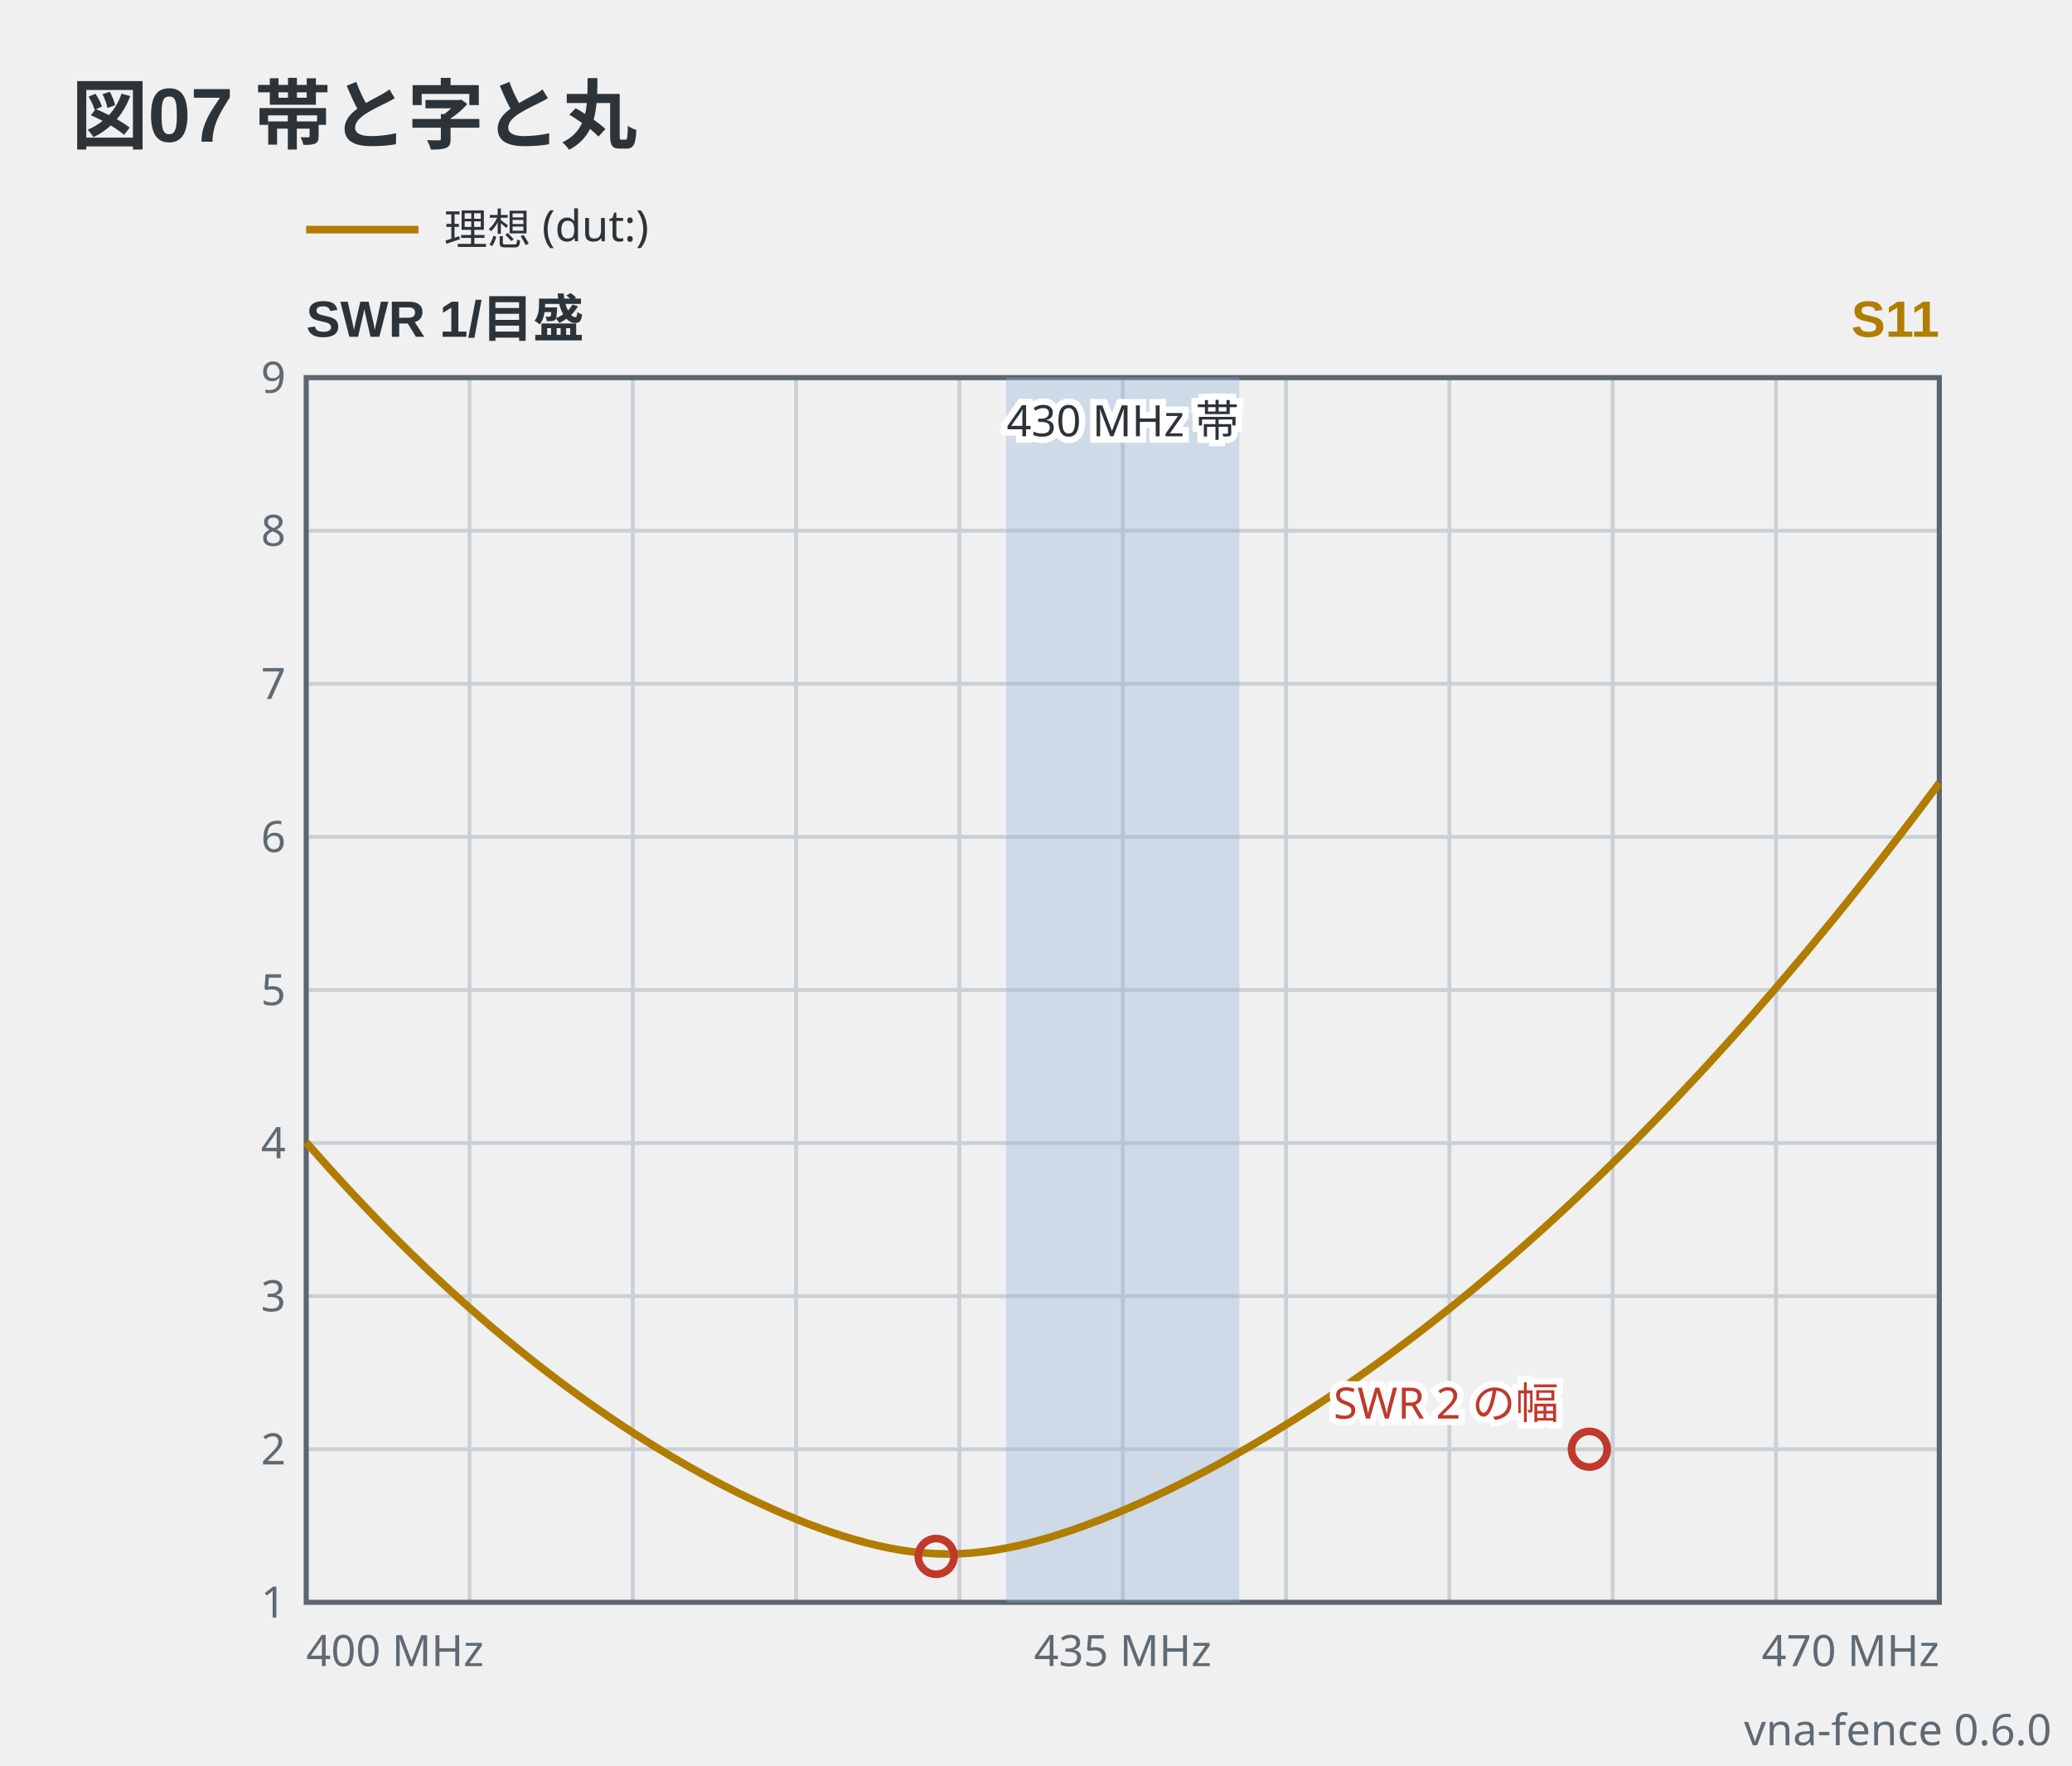
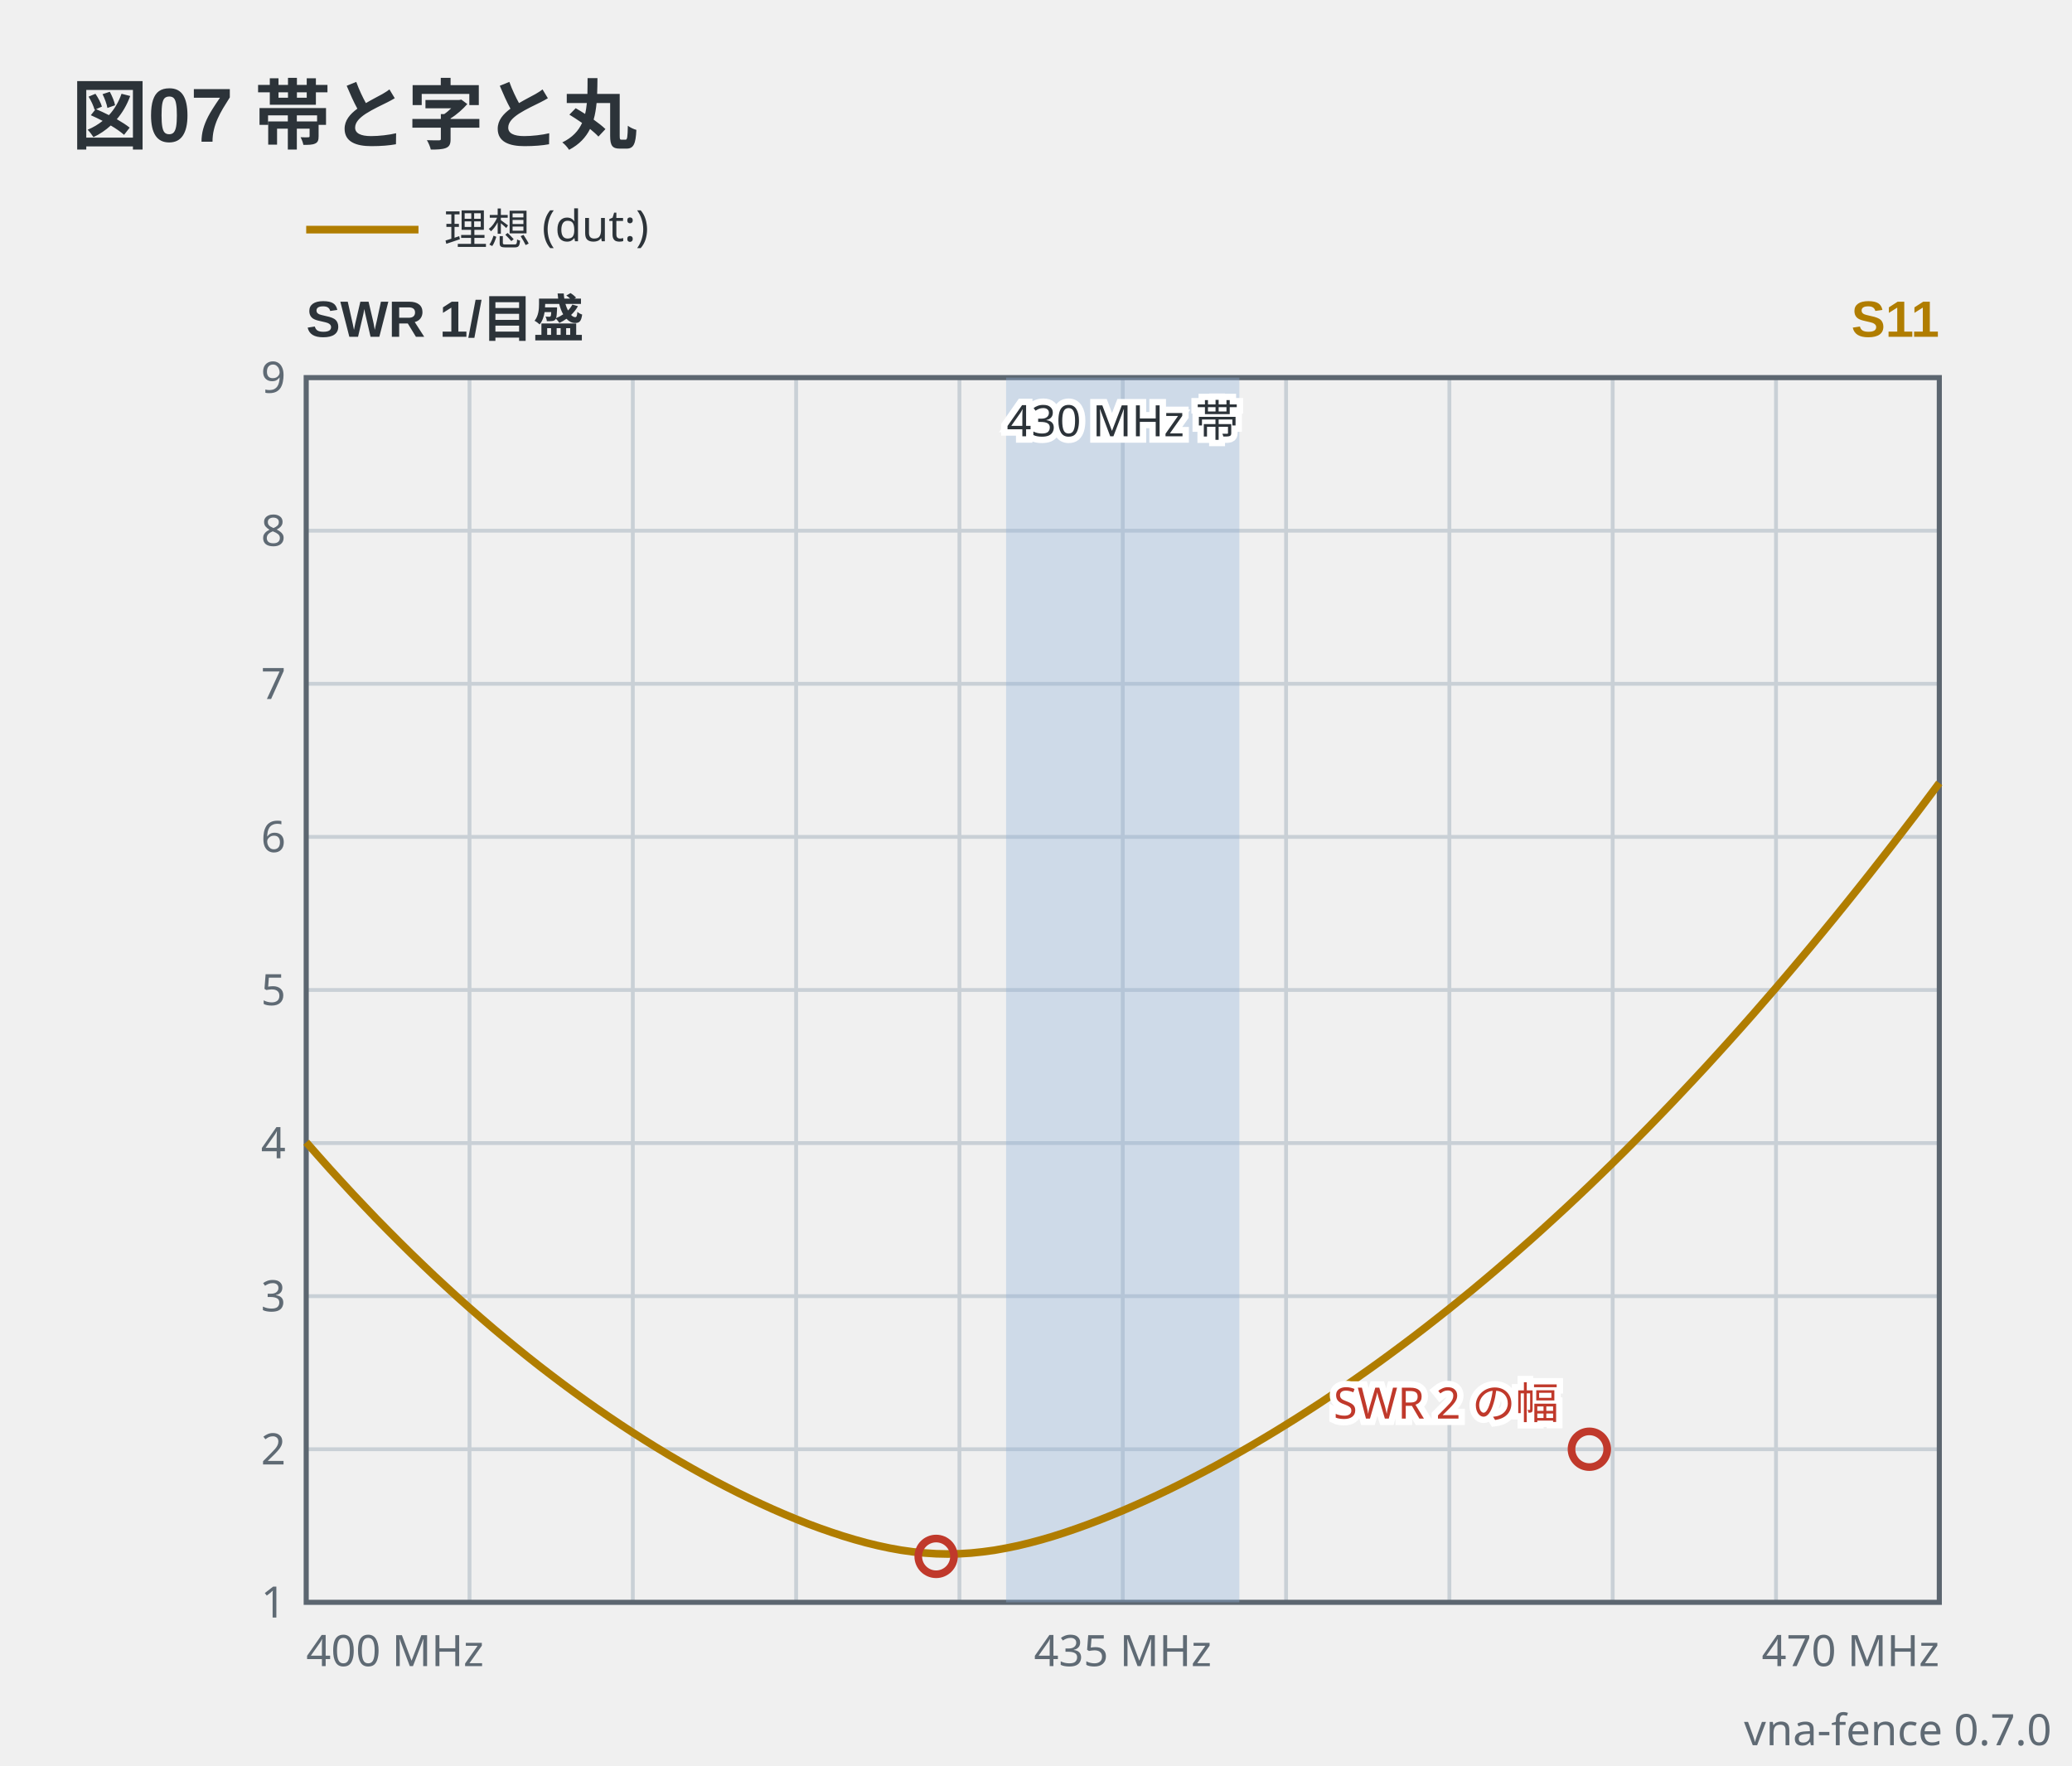
- <svg xmlns="http://www.w3.org/2000/svg" viewBox="0 0 406 346" width="406" height="346" data-vna-fence="0.6.0" role="img">
+ <svg xmlns="http://www.w3.org/2000/svg" viewBox="0 0 406 346" width="406" height="346" data-vna-fence="0.7.0" role="img">
  <text x="14" y="28" text-anchor="start" font-family="'Segoe UI', 'Helvetica Neue', Arial, 'Noto Sans', 'Hiragino Sans', 'Yu Gothic UI', 'Noto Sans CJK JP', sans-serif" fill="#2c3339" font-size="15" font-weight="600">図07 帯と字と丸</text>
  <g data-vna-key="">
    <line x1="60" y1="45" x2="82" y2="45" stroke="#b07d00" stroke-width="1.5" />
    <text x="87" y="47.98" text-anchor="start" font-family="ui-sans-serif, system-ui, sans-serif" fill="#2c3339" font-size="8.5">理想 (dut:)</text>
  </g>
  <text x="60" y="66" text-anchor="start" font-family="'Segoe UI', 'Helvetica Neue', Arial, 'Noto Sans', 'Hiragino Sans', 'Yu Gothic UI', 'Noto Sans CJK JP', sans-serif" fill="#2c3339" font-size="10" font-weight="600">SWR  1/目盛</text>
  <text x="380" y="66" text-anchor="end" font-family="'Segoe UI', 'Helvetica Neue', Arial, 'Noto Sans', 'Hiragino Sans', 'Yu Gothic UI', 'Noto Sans CJK JP', sans-serif" fill="#b07d00" font-size="10" font-weight="600">S11</text>
  <line x1="92" y1="74" x2="92" y2="314" stroke="#c9d0d6" stroke-width="0.75" />
  <line x1="124" y1="74" x2="124" y2="314" stroke="#c9d0d6" stroke-width="0.75" />
  <line x1="156" y1="74" x2="156" y2="314" stroke="#c9d0d6" stroke-width="0.75" />
  <line x1="188" y1="74" x2="188" y2="314" stroke="#c9d0d6" stroke-width="0.75" />
  <line x1="220" y1="74" x2="220" y2="314" stroke="#c9d0d6" stroke-width="0.75" />
  <line x1="252" y1="74" x2="252" y2="314" stroke="#c9d0d6" stroke-width="0.75" />
  <line x1="284" y1="74" x2="284" y2="314" stroke="#c9d0d6" stroke-width="0.75" />
  <line x1="316" y1="74" x2="316" y2="314" stroke="#c9d0d6" stroke-width="0.75" />
  <line x1="348" y1="74" x2="348" y2="314" stroke="#c9d0d6" stroke-width="0.75" />
  <text x="56" y="316.98" text-anchor="end" font-family="ui-sans-serif, system-ui, sans-serif" fill="#5f6a74" font-size="8.5">1</text>
  <line x1="60" y1="284" x2="380" y2="284" stroke="#c9d0d6" stroke-width="0.75" />
  <text x="56" y="286.98" text-anchor="end" font-family="ui-sans-serif, system-ui, sans-serif" fill="#5f6a74" font-size="8.5">2</text>
  <line x1="60" y1="254" x2="380" y2="254" stroke="#c9d0d6" stroke-width="0.75" />
  <text x="56" y="256.98" text-anchor="end" font-family="ui-sans-serif, system-ui, sans-serif" fill="#5f6a74" font-size="8.5">3</text>
  <line x1="60" y1="224" x2="380" y2="224" stroke="#c9d0d6" stroke-width="0.75" />
  <text x="56" y="226.98" text-anchor="end" font-family="ui-sans-serif, system-ui, sans-serif" fill="#5f6a74" font-size="8.5">4</text>
  <line x1="60" y1="194" x2="380" y2="194" stroke="#c9d0d6" stroke-width="0.75" />
  <text x="56" y="196.98" text-anchor="end" font-family="ui-sans-serif, system-ui, sans-serif" fill="#5f6a74" font-size="8.5">5</text>
  <line x1="60" y1="164" x2="380" y2="164" stroke="#c9d0d6" stroke-width="0.75" />
  <text x="56" y="166.98" text-anchor="end" font-family="ui-sans-serif, system-ui, sans-serif" fill="#5f6a74" font-size="8.5">6</text>
  <line x1="60" y1="134" x2="380" y2="134" stroke="#c9d0d6" stroke-width="0.75" />
  <text x="56" y="136.98" text-anchor="end" font-family="ui-sans-serif, system-ui, sans-serif" fill="#5f6a74" font-size="8.5">7</text>
  <line x1="60" y1="104" x2="380" y2="104" stroke="#c9d0d6" stroke-width="0.75" />
  <text x="56" y="106.98" text-anchor="end" font-family="ui-sans-serif, system-ui, sans-serif" fill="#5f6a74" font-size="8.5">8</text>
  <text x="56" y="76.97" text-anchor="end" font-family="ui-sans-serif, system-ui, sans-serif" fill="#5f6a74" font-size="8.5">9</text>
  <rect x="60" y="74" width="320" height="240" fill="none" stroke="#5c6670" stroke-width="1" />
  <rect x="197.14" y="74" width="45.71" height="240" fill="#8fb3d9" fill-opacity="0.35" />
  <text x="220" y="85.5" text-anchor="middle" font-family="ui-sans-serif, system-ui, sans-serif" stroke="#ffffff" stroke-width="2.5" paint-order="stroke" fill="#2c3339" font-size="8.5">430 MHz 帯</text>
  <polyline points="60,223.84 62.29,226.44 64.57,229 66.86,231.51 69.14,233.98 71.43,236.4 73.71,238.79 76,241.12 78.29,243.42 80.57,245.67 82.86,247.88 85.14,250.05 87.43,252.17 89.71,254.26 92,256.3 94.29,258.3 96.57,260.26 98.86,262.18 101.14,264.06 103.43,265.91 105.71,267.71 108,269.47 110.29,271.2 112.57,272.88 114.86,274.53 117.14,276.14 119.43,277.71 121.71,279.24 124,280.74 126.29,282.2 128.57,283.62 130.86,285.01 133.14,286.35 135.43,287.66 137.71,288.93 140,290.17 142.29,291.36 144.57,292.52 146.86,293.64 149.14,294.71 151.43,295.75 153.71,296.74 156,297.69 158.29,298.6 160.57,299.45 162.86,300.25 165.14,301 167.43,301.69 169.71,302.32 172,302.88 174.29,303.37 176.57,303.78 178.86,304.1 181.14,304.33 183.43,304.48 185.71,304.53 188,304.48 190.29,304.34 192.57,304.1 194.86,303.79 197.14,303.38 199.43,302.91 201.71,302.36 204,301.75 206.29,301.08 208.57,300.35 210.86,299.57 213.14,298.75 215.43,297.88 217.71,296.97 220,296.02 222.29,295.03 224.57,294.01 226.86,292.95 229.14,291.86 231.43,290.73 233.71,289.57 236,288.38 238.29,287.16 240.57,285.9 242.86,284.62 245.14,283.31 247.43,281.96 249.71,280.59 252,279.18 254.29,277.75 256.57,276.29 258.86,274.8 261.14,273.27 263.43,271.72 265.71,270.14 268,268.53 270.29,266.89 272.57,265.22 274.86,263.52 277.14,261.8 279.43,260.04 281.71,258.25 284,256.44 286.29,254.59 288.57,252.72 290.86,250.81 293.14,248.88 295.43,246.91 297.71,244.92 300,242.9 302.29,240.84 304.57,238.76 306.86,236.65 309.14,234.51 311.43,232.34 313.71,230.14 316,227.91 318.29,225.65 320.57,223.36 322.86,221.04 325.14,218.69 327.43,216.31 329.71,213.9 332,211.46 334.29,209 336.57,206.5 338.86,203.97 341.14,201.42 343.43,198.83 345.71,196.21 348,193.57 350.29,190.89 352.57,188.19 354.86,185.45 357.14,182.69 359.43,179.9 361.71,177.08 364,174.22 366.29,171.34 368.57,168.43 370.86,165.49 373.14,162.52 375.43,159.53 377.71,156.5 380,153.44" fill="none" stroke="#b07d00" stroke-width="1.5" stroke-linejoin="round" />
  <circle cx="183.43" cy="305" r="3.5" fill="none" stroke="#c0392b" stroke-width="1.5" />
  <circle cx="311.43" cy="284" r="3.5" fill="none" stroke="#c0392b" stroke-width="1.5" />
  <text x="305.43" y="278" text-anchor="end" font-family="ui-sans-serif, system-ui, sans-serif" stroke="#ffffff" stroke-width="2.5" paint-order="stroke" fill="#c0392b" font-size="8.5">SWR 2 の幅</text>
  <text x="60" y="326.5" text-anchor="start" font-family="ui-sans-serif, system-ui, sans-serif" fill="#5f6a74" font-size="8.5">400 MHz</text>
  <text x="220" y="326.5" text-anchor="middle" font-family="ui-sans-serif, system-ui, sans-serif" fill="#5f6a74" font-size="8.5">435 MHz</text>
  <text x="380" y="326.5" text-anchor="end" font-family="ui-sans-serif, system-ui, sans-serif" fill="#5f6a74" font-size="8.5">470 MHz</text>
-   <text x="402" y="342" text-anchor="end" font-family="ui-sans-serif, system-ui, sans-serif" fill="#5f6a74" font-size="8.5">vna-fence 0.6.0</text>
+   <text x="402" y="342" text-anchor="end" font-family="ui-sans-serif, system-ui, sans-serif" fill="#5f6a74" font-size="8.5">vna-fence 0.7.0</text>
</svg>
